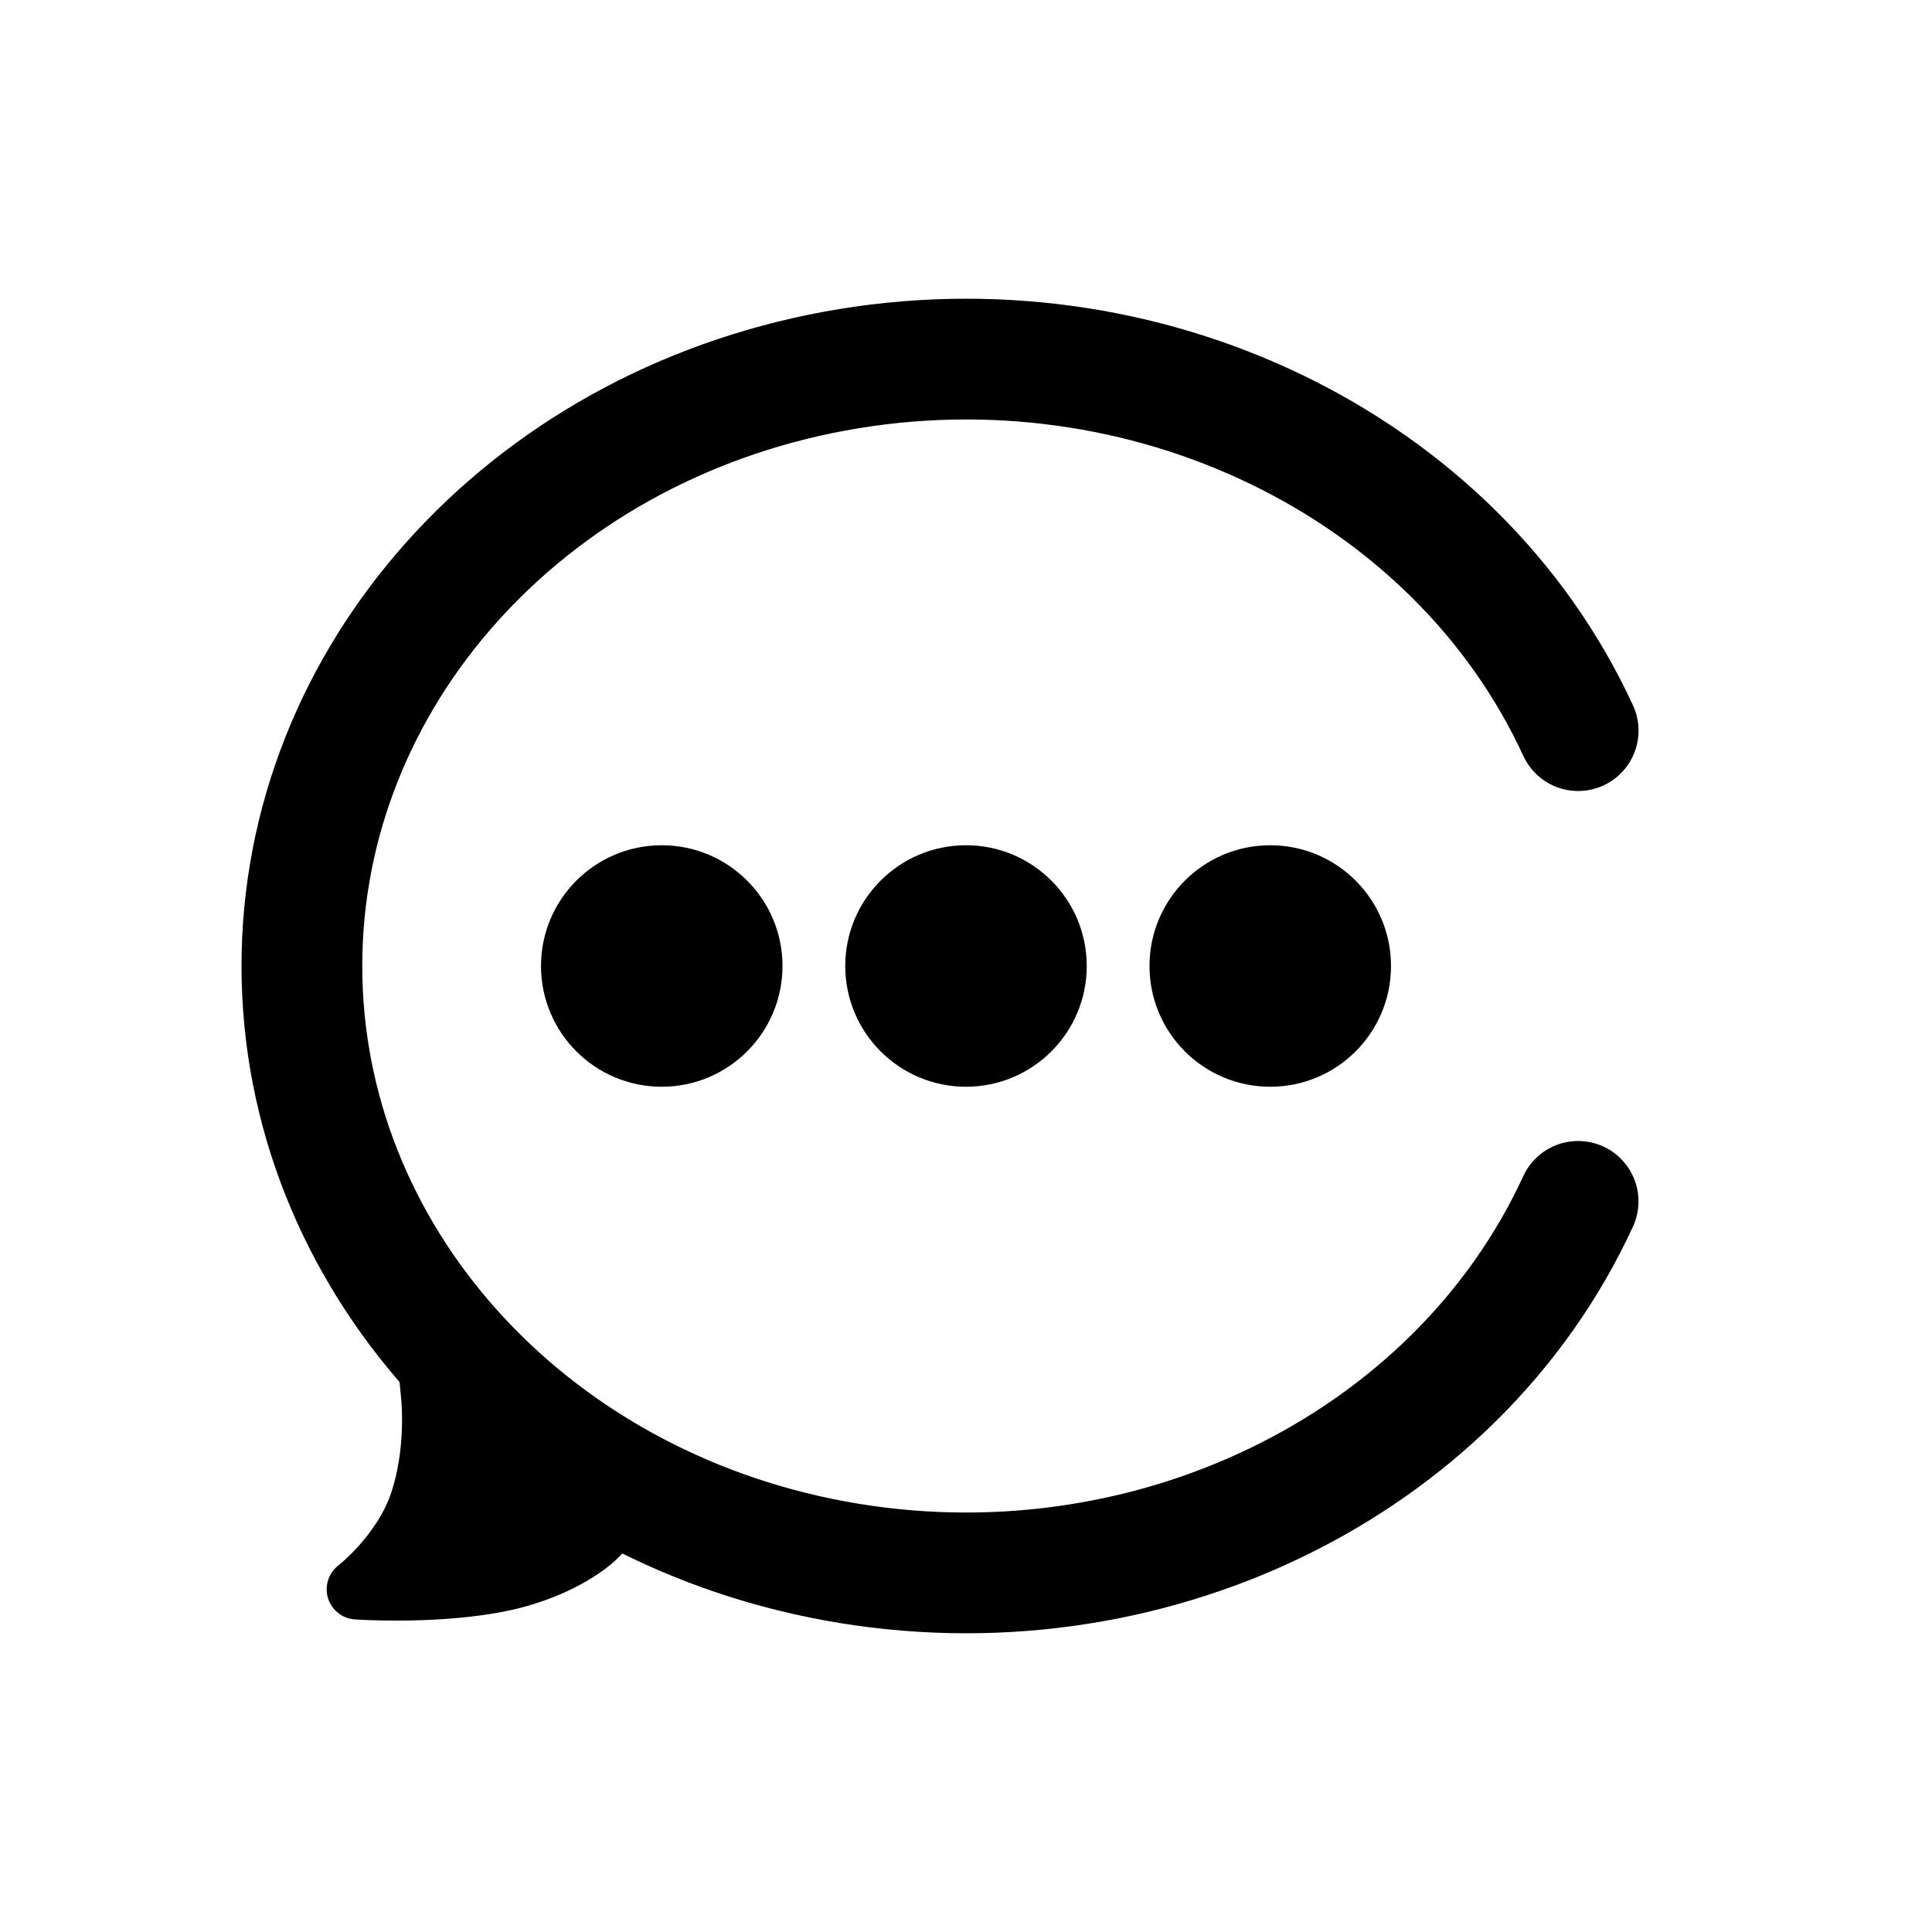
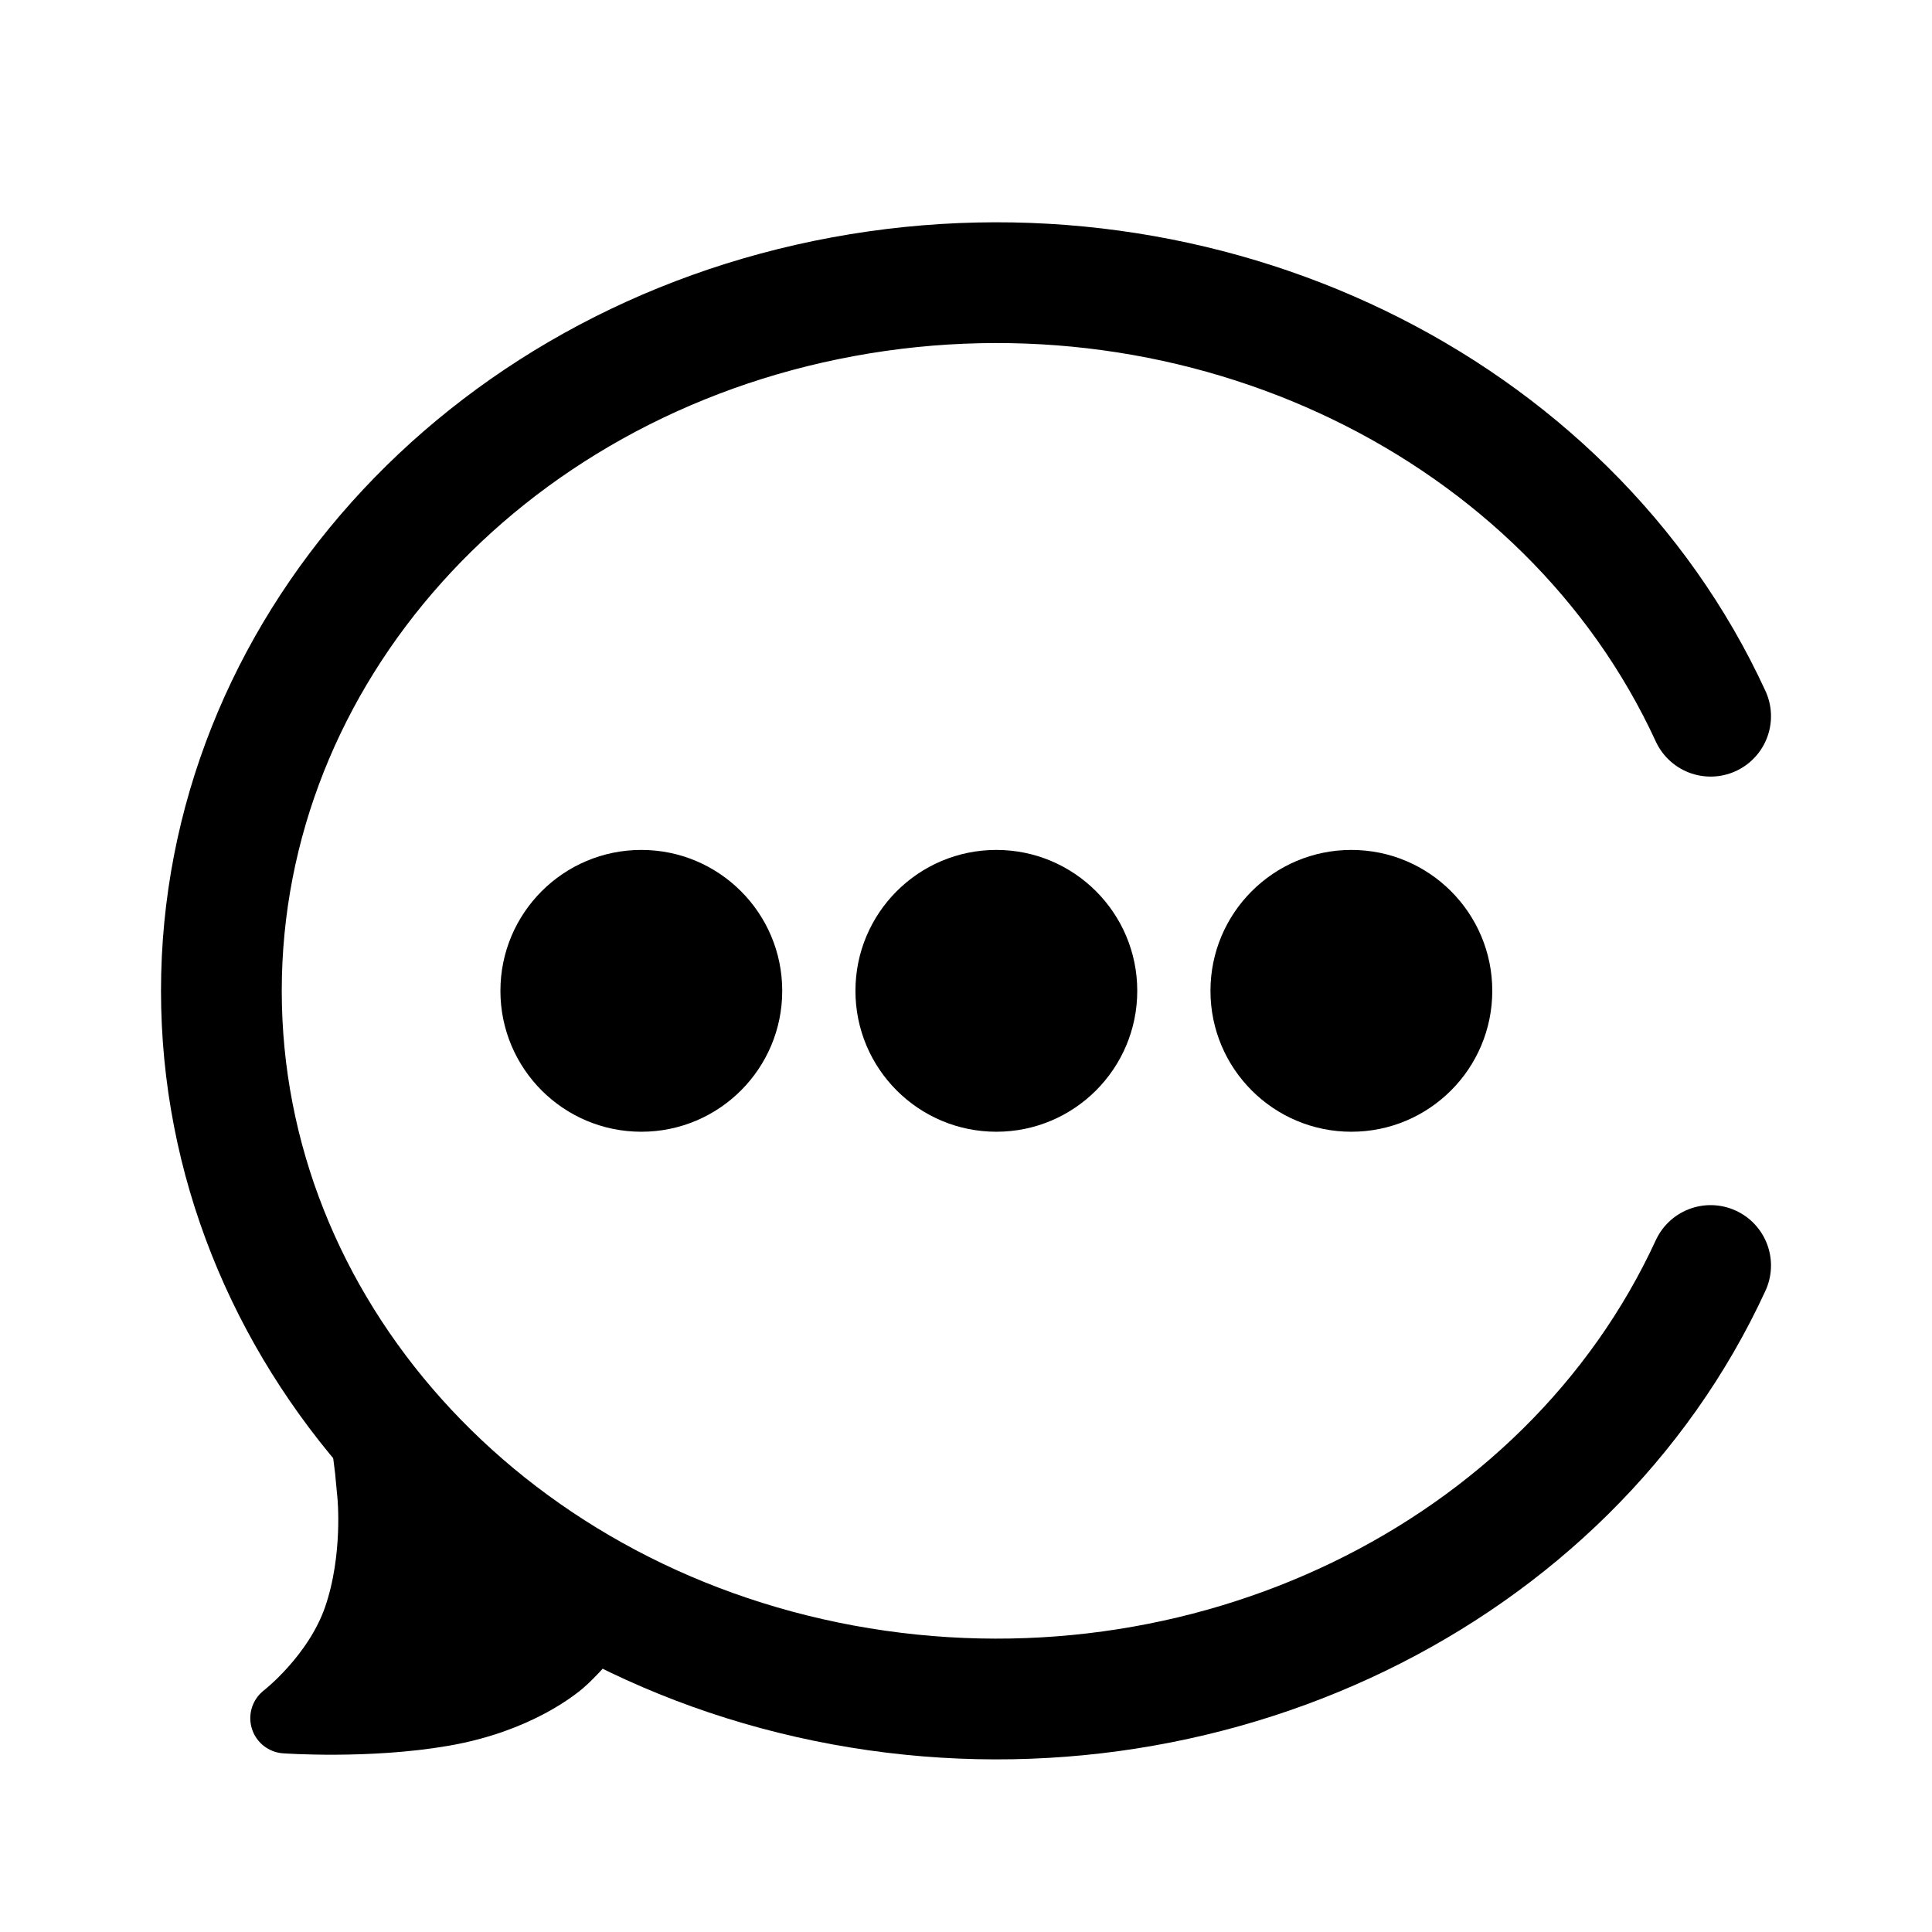
<svg xmlns="http://www.w3.org/2000/svg" width="192" height="192" viewBox="0 0 50.8 50.8" version="1.1" id="svg826">
  <defs id="defs823" />
  <g id="layer1">
-     <path style="fill:none;stroke:#000000;stroke-width:3.175;stroke-miterlimit:4;stroke-dasharray:none;stroke-opacity:1;stroke-linecap:round;paint-order:normal" id="path911" d="M 41.495,31.589 A 17.462,15.956 0 0 1 21.945,41.041 17.462,15.956 0 0 1 7.938,25.4 17.462,15.956 0 0 1 21.946,9.759 17.462,15.956 0 0 1 41.496,19.211" />
-     <path style="fill:none;fill-opacity:1;stroke:#000000;stroke-width:0.265;stroke-linecap:butt;stroke-linejoin:miter;stroke-miterlimit:4;stroke-dasharray:none;stroke-opacity:1" d="m 11.353,37.145 c 0.188,3.099 -1.881,4.622 -1.879,4.627 0.001,0.004 4.291,0.409 6.189,-1.318 l -4.491,-4.37 z" id="path1391" />
-     <path style="fill:#000000;fill-opacity:1;stroke:#000000;stroke-width:1.587;stroke-linecap:butt;stroke-linejoin:round;stroke-miterlimit:4;stroke-dasharray:none;stroke-opacity:1" d="m 11.343,36.76 c 0,0 0.147,1.431 -0.316,2.776 -0.463,1.345 -1.644,2.253 -1.644,2.253 0,0 1.847,0.132 3.538,-0.16 1.691,-0.292 2.591,-1.055 2.73,-1.189 1.22,-1.181 0.028,-0.678 0.028,-0.678 l -0.142,-0.915 -3.93,-2.935 -0.398,-0.363 0.079,0.631 z" id="path12783" />
-     <circle style="fill:#000000;fill-opacity:1;stroke:none;stroke-width:3.175;stroke-linecap:butt;stroke-linejoin:round;stroke-miterlimit:4;stroke-dasharray:none;stroke-opacity:1;paint-order:normal" id="path14503" cy="25.4" cx="17.4" r="3.175" />
-     <circle style="fill:#000000;fill-opacity:1;stroke:none;stroke-width:3.175;stroke-linecap:butt;stroke-linejoin:round;stroke-miterlimit:4;stroke-dasharray:none;stroke-opacity:1;paint-order:normal" id="path14503-3" cy="25.4" cx="25.4" r="3.175" />
-     <circle style="fill:#000000;fill-opacity:1;stroke:none;stroke-width:3.175;stroke-linecap:butt;stroke-linejoin:round;stroke-miterlimit:4;stroke-dasharray:none;stroke-opacity:1;paint-order:normal" id="path14503-3-6" cy="25.4" cx="33.4" r="3.175" />
+     <path style="fill:none;stroke:#000000;stroke-width:3.175;stroke-linecap:round;stroke-miterlimit:4;stroke-dasharray:none;stroke-opacity:1;paint-order:normal" id="path911" d="M 44.979,33.275 A 20.377,18.619 0 0 1 22.166,44.304 20.377,18.619 0 0 1 5.821,26.053 20.377,18.619 0 0 1 22.167,7.802 20.377,18.619 0 0 1 44.979,18.832" />
+     <path style="fill:none;fill-opacity:1;stroke:#000000;stroke-width:0.309;stroke-linecap:butt;stroke-linejoin:miter;stroke-miterlimit:4;stroke-dasharray:none;stroke-opacity:1" d="m 9.806,39.758 c 0.22,3.616 -2.194,5.393 -2.192,5.399 0.002,0.005 5.007,0.477 7.221,-1.538 L 9.596,38.52 Z" id="path1391" />
+     <path style="fill:#000000;fill-opacity:1;stroke:#000000;stroke-width:1.852;stroke-linecap:butt;stroke-linejoin:round;stroke-miterlimit:4;stroke-dasharray:none;stroke-opacity:1" d="m 9.795,39.309 c 0,0 0.171,1.67 -0.369,3.24 -0.54,1.57 -1.919,2.629 -1.919,2.629 0,0 2.156,0.154 4.129,-0.187 1.973,-0.341 3.024,-1.231 3.186,-1.388 1.424,-1.378 0.033,-0.791 0.033,-0.791 l -0.165,-1.067 -4.586,-3.424 -0.465,-0.424 0.092,0.736 z" id="path12783" />
+     <circle style="fill:#000000;fill-opacity:1;stroke:none;stroke-width:3.705;stroke-linecap:butt;stroke-linejoin:round;stroke-miterlimit:4;stroke-dasharray:none;stroke-opacity:1;paint-order:normal" id="path14503" cy="26.053" cx="16.863" r="3.705" />
+     <circle style="fill:#000000;fill-opacity:1;stroke:none;stroke-width:3.705;stroke-linecap:butt;stroke-linejoin:round;stroke-miterlimit:4;stroke-dasharray:none;stroke-opacity:1;paint-order:normal" id="path14503-3" cy="26.053" cx="26.198" r="3.705" />
+     <circle style="fill:#000000;fill-opacity:1;stroke:none;stroke-width:3.705;stroke-linecap:butt;stroke-linejoin:round;stroke-miterlimit:4;stroke-dasharray:none;stroke-opacity:1;paint-order:normal" id="path14503-3-6" cy="26.053" cx="35.533" r="3.705" />
  </g>
</svg>
